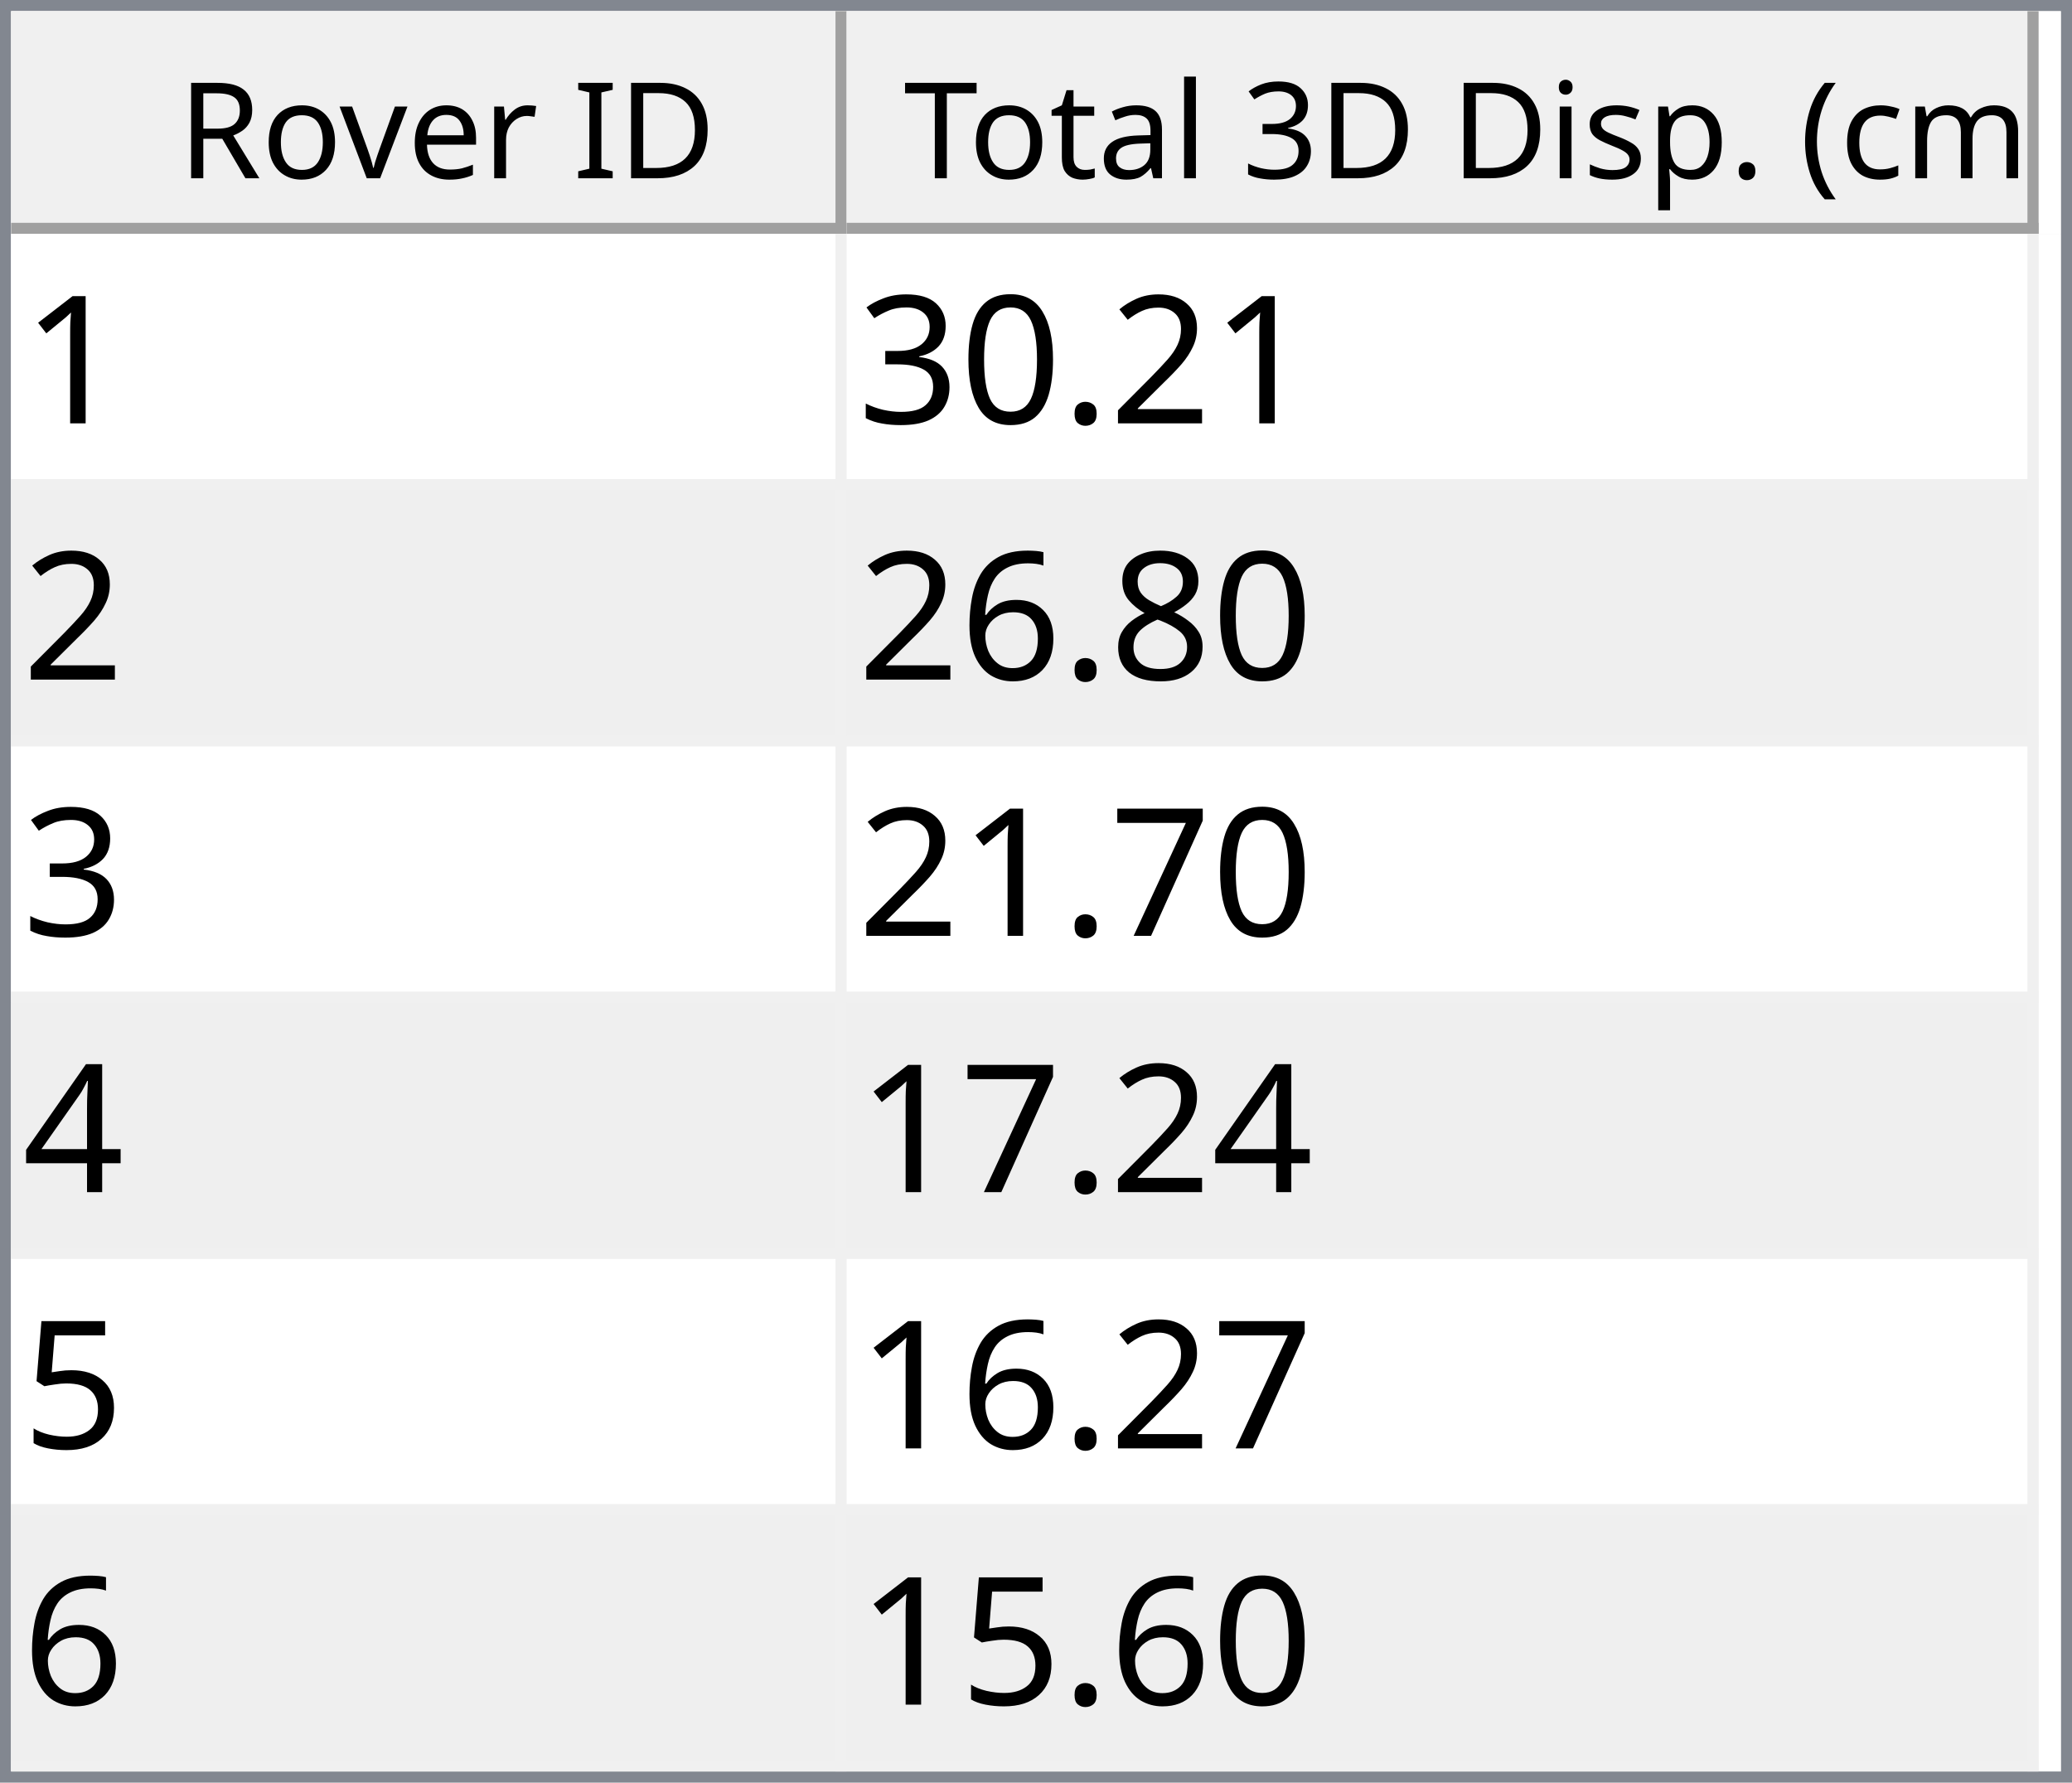
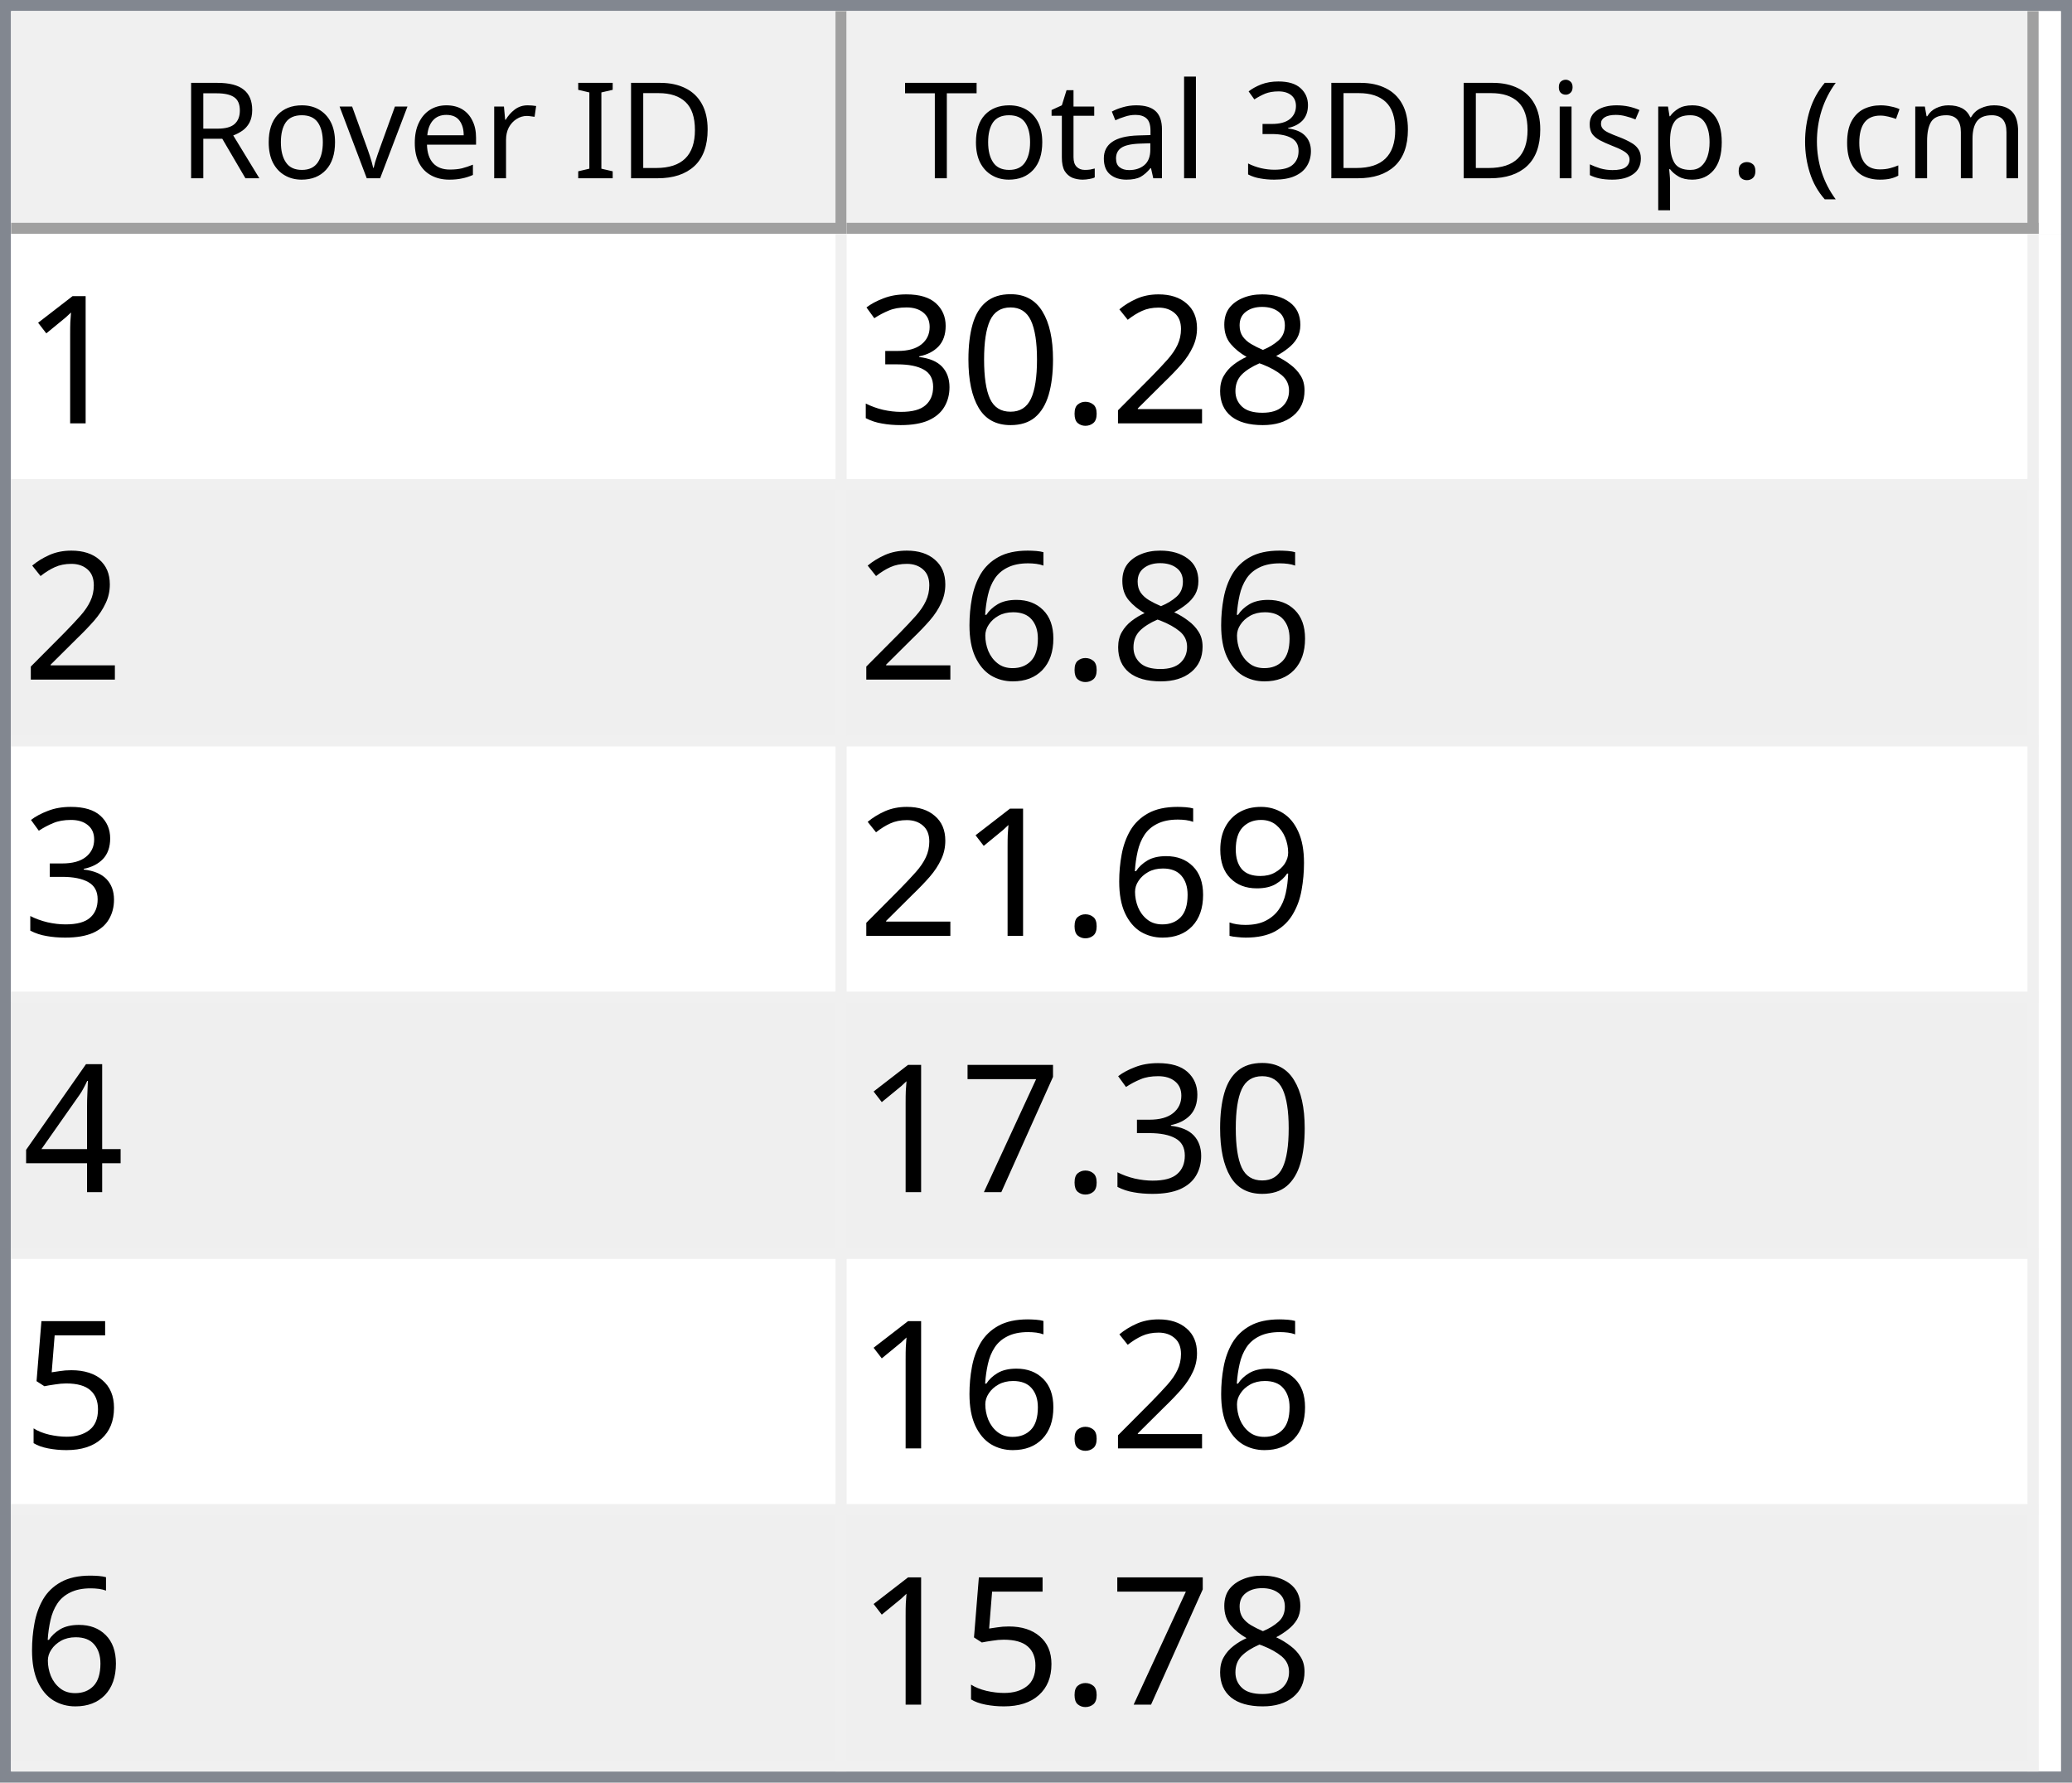
<svg xmlns="http://www.w3.org/2000/svg" style="fill-opacity:1; color-rendering:auto; color-interpolation:auto; text-rendering:auto; stroke:black; stroke-linecap:square; stroke-miterlimit:10; shape-rendering:auto; stroke-opacity:1; fill:black; stroke-dasharray:none; font-weight:normal; stroke-width:1; font-family:'Dialog'; font-style:normal; stroke-linejoin:miter; font-size:12px; stroke-dashoffset:0; image-rendering:auto;" width="186" height="160">
  <defs id="genericDefs" />
  <g>
    <defs id="defs1">
      <clipPath clipPathUnits="userSpaceOnUse" id="clipPath1">
        <path d="M0 0 L186 0 L186 160 L0 160 L0 0 Z" />
      </clipPath>
      <clipPath clipPathUnits="userSpaceOnUse" id="clipPath2">
        <path d="M0 0 L0 160 L186 160 L186 0 Z" />
      </clipPath>
      <clipPath clipPathUnits="userSpaceOnUse" id="clipPath3">
        <path d="M0 0 L0 20 L184 20 L184 0 Z" />
      </clipPath>
      <clipPath clipPathUnits="userSpaceOnUse" id="clipPath4">
        <path d="M0 0 L0 20 L75 20 L75 0 Z" />
      </clipPath>
      <clipPath clipPathUnits="userSpaceOnUse" id="clipPath5">
        <path d="M1 1 L1 19 L74 19 L74 1 Z" />
      </clipPath>
      <clipPath clipPathUnits="userSpaceOnUse" id="clipPath6">
        <path d="M0 0 L0 18 L73 18 L73 0 Z" />
      </clipPath>
      <clipPath clipPathUnits="userSpaceOnUse" id="clipPath7">
        <path d="M-0.5 -0.5 L-0.5 19.5 L74.5 19.5 L74.5 -0.5 Z" />
      </clipPath>
      <clipPath clipPathUnits="userSpaceOnUse" id="clipPath8">
        <path d="M0 0 L0 20 L107 20 L107 0 Z" />
      </clipPath>
      <clipPath clipPathUnits="userSpaceOnUse" id="clipPath9">
        <path d="M1 1 L1 19 L106 19 L106 1 Z" />
      </clipPath>
      <clipPath clipPathUnits="userSpaceOnUse" id="clipPath10">
        <path d="M0 0 L0 18 L105 18 L105 0 Z" />
      </clipPath>
      <clipPath clipPathUnits="userSpaceOnUse" id="clipPath11">
        <path d="M-0.5 -0.5 L-0.5 19.5 L106.5 19.5 L106.5 -0.5 Z" />
      </clipPath>
      <clipPath clipPathUnits="userSpaceOnUse" id="clipPath12">
        <path d="M0 0 L0 138 L184 138 L184 0 Z" />
      </clipPath>
      <clipPath clipPathUnits="userSpaceOnUse" id="clipPath13">
        <path d="M0 0 L0 138 L182 138 L182 0 Z" />
      </clipPath>
      <clipPath clipPathUnits="userSpaceOnUse" id="clipPath14">
        <path d="M-0.5 -0.5 L-0.5 137.5 L181.5 137.5 L181.5 -0.5 Z" />
      </clipPath>
      <clipPath clipPathUnits="userSpaceOnUse" id="clipPath15">
        <path d="M0 0 L0 22 L74 22 L74 0 Z" />
      </clipPath>
      <clipPath clipPathUnits="userSpaceOnUse" id="clipPath16">
        <path d="M0 0 L0 22 L106 22 L106 0 Z" />
      </clipPath>
      <font horiz-adv-x="64.551" id="font1">
        <font-face ascent="107.91" descent="25.098" units-per-em="100" style="font-style:normal; font-family:Segoe UI; font-weight:normal;" />
        <missing-glyph horiz-adv-x="64.551" d="M8.109 0 L8.109 68.266 L56.453 68.266 L56.453 0 L8.109 0 ZM15.328 7.234 L49.219 7.234 L49.219 61.031 L15.328 61.031 L15.328 7.234 Z" />
        <glyph unicode="D" horiz-adv-x="70.117" d="M9.188 0 L9.188 70.016 L28.516 70.016 Q65.531 70.016 65.531 35.891 Q65.531 19.672 55.25 9.836 Q44.969 0 27.734 0 L9.188 0 ZM17.391 62.594 L17.391 7.422 L27.828 7.422 Q41.609 7.422 49.273 14.797 Q56.938 22.172 56.938 35.688 Q56.938 62.594 28.328 62.594 L17.391 62.594 Z" />
        <glyph unicode="I" horiz-adv-x="26.611" d="M17.391 0 L9.188 0 L9.188 70.016 L17.391 70.016 L17.391 0 Z" />
        <glyph unicode=" " horiz-adv-x="27.393" d="" />
        <glyph unicode="r" horiz-adv-x="34.766" d="M34.188 41.891 Q32.078 43.5 28.125 43.5 Q23 43.5 19.555 38.672 Q16.109 33.844 16.109 25.484 L16.109 0 L8.109 0 L8.109 50 L16.109 50 L16.109 39.703 L16.312 39.703 Q18.016 44.969 21.531 47.922 Q25.047 50.875 29.391 50.875 Q32.516 50.875 34.188 50.203 L34.188 41.891 Z" />
        <glyph unicode="e" horiz-adv-x="52.295" d="M48.297 23 L12.984 23 Q13.188 14.656 17.484 10.109 Q21.781 5.562 29.297 5.562 Q37.75 5.562 44.828 11.141 L44.828 3.609 Q38.234 -1.172 27.391 -1.172 Q16.797 -1.172 10.742 5.641 Q4.688 12.453 4.688 24.812 Q4.688 36.469 11.305 43.82 Q17.922 51.172 27.734 51.172 Q37.547 51.172 42.922 44.828 Q48.297 38.484 48.297 27.203 L48.297 23 ZM40.094 29.781 Q40.047 36.719 36.75 40.578 Q33.453 44.438 27.594 44.438 Q21.922 44.438 17.969 40.383 Q14.016 36.328 13.094 29.781 L40.094 29.781 Z" />
        <glyph unicode="v" horiz-adv-x="47.9" d="M47.406 50 L27.484 0 L19.625 0 L0.688 50 L9.469 50 L22.172 13.672 Q23.578 9.672 23.922 6.688 L24.125 6.688 Q24.609 10.453 25.688 13.484 L38.969 50 L47.406 50 Z" />
        <glyph unicode="o" horiz-adv-x="58.594" d="M29 -1.172 Q17.922 -1.172 11.305 5.836 Q4.688 12.844 4.688 24.422 Q4.688 37.016 11.57 44.094 Q18.453 51.172 30.172 51.172 Q41.359 51.172 47.633 44.289 Q53.906 37.406 53.906 25.203 Q53.906 13.234 47.141 6.031 Q40.375 -1.172 29 -1.172 ZM29.594 44.438 Q21.875 44.438 17.383 39.188 Q12.891 33.938 12.891 24.703 Q12.891 15.828 17.43 10.695 Q21.969 5.562 29.594 5.562 Q37.359 5.562 41.531 10.594 Q45.703 15.625 45.703 24.906 Q45.703 34.281 41.531 39.359 Q37.359 44.438 29.594 44.438 Z" />
        <glyph unicode="R" horiz-adv-x="59.814" d="M59.375 0 L49.609 0 L37.891 19.625 Q36.281 22.359 34.766 24.289 Q33.25 26.219 31.664 27.438 Q30.078 28.656 28.25 29.219 Q26.422 29.781 24.125 29.781 L17.391 29.781 L17.391 0 L9.188 0 L9.188 70.016 L30.078 70.016 Q34.672 70.016 38.555 68.867 Q42.438 67.719 45.289 65.375 Q48.141 63.031 49.758 59.547 Q51.375 56.062 51.375 51.375 Q51.375 47.703 50.273 44.656 Q49.172 41.609 47.148 39.211 Q45.125 36.812 42.266 35.133 Q39.406 33.453 35.844 32.516 L35.844 32.328 Q37.594 31.547 38.891 30.547 Q40.188 29.547 41.359 28.18 Q42.531 26.812 43.68 25.078 Q44.828 23.344 46.234 21.047 L59.375 0 ZM17.391 62.594 L17.391 37.203 L28.516 37.203 Q31.594 37.203 34.203 38.133 Q36.812 39.062 38.719 40.797 Q40.625 42.531 41.703 45.047 Q42.781 47.562 42.781 50.688 Q42.781 56.297 39.141 59.445 Q35.5 62.594 28.609 62.594 L17.391 62.594 Z" />
        <glyph unicode=")" horiz-adv-x="30.176" d="M8.297 -15.922 L1.172 -15.922 Q16.406 2.344 16.406 26.812 Q16.406 51.469 1.078 70.016 L8.297 70.016 Q23.531 52.156 23.531 26.703 Q23.531 1.375 8.297 -15.922 Z" />
        <glyph unicode="m" horiz-adv-x="86.133" d="M79.109 0 L71.094 0 L71.094 28.719 Q71.094 37.016 68.531 40.727 Q65.969 44.438 59.906 44.438 Q54.781 44.438 51.195 39.75 Q47.609 35.062 47.609 28.516 L47.609 0 L39.594 0 L39.594 29.688 Q39.594 44.438 28.219 44.438 Q22.953 44.438 19.531 40.016 Q16.109 35.594 16.109 28.516 L16.109 0 L8.109 0 L8.109 50 L16.109 50 L16.109 42.094 L16.312 42.094 Q21.625 51.172 31.844 51.172 Q36.969 51.172 40.773 48.312 Q44.578 45.453 46 40.828 Q51.562 51.172 62.594 51.172 Q79.109 51.172 79.109 30.812 L79.109 0 Z" />
        <glyph unicode="c" horiz-adv-x="46.191" d="M42.188 2.297 Q36.422 -1.172 28.516 -1.172 Q17.828 -1.172 11.258 5.789 Q4.688 12.75 4.688 23.828 Q4.688 36.188 11.766 43.68 Q18.844 51.172 30.672 51.172 Q37.25 51.172 42.281 48.734 L42.281 40.531 Q36.719 44.438 30.375 44.438 Q22.703 44.438 17.797 38.945 Q12.891 33.453 12.891 24.516 Q12.891 15.719 17.508 10.641 Q22.125 5.562 29.891 5.562 Q36.422 5.562 42.188 9.906 L42.188 2.297 Z" />
        <glyph unicode="(" horiz-adv-x="30.176" d="M29.109 -15.922 L21.969 -15.922 Q6.844 1.375 6.844 26.703 Q6.844 52.156 21.969 70.016 L29.203 70.016 Q13.875 51.469 13.875 26.812 Q13.875 2.344 29.109 -15.922 Z" />
        <glyph unicode="." horiz-adv-x="21.68" d="M10.891 -1.078 Q8.641 -1.078 7.055 0.539 Q5.469 2.156 5.469 4.391 Q5.469 6.641 7.055 8.273 Q8.641 9.906 10.891 9.906 Q13.188 9.906 14.797 8.273 Q16.406 6.641 16.406 4.391 Q16.406 2.156 14.797 0.539 Q13.188 -1.078 10.891 -1.078 Z" />
        <glyph unicode="p" horiz-adv-x="58.789" d="M16.312 7.234 L16.109 7.234 L16.109 -23 L8.109 -23 L8.109 50 L16.109 50 L16.109 41.219 L16.312 41.219 Q22.219 51.172 33.594 51.172 Q43.266 51.172 48.688 44.461 Q54.109 37.75 54.109 26.469 Q54.109 13.922 48 6.375 Q41.891 -1.172 31.297 -1.172 Q21.578 -1.172 16.312 7.234 ZM16.109 27.391 L16.109 20.406 Q16.109 14.203 20.141 9.883 Q24.172 5.562 30.375 5.562 Q37.641 5.562 41.773 11.133 Q45.906 16.703 45.906 26.609 Q45.906 34.969 42.047 39.703 Q38.188 44.438 31.594 44.438 Q24.609 44.438 20.359 39.578 Q16.109 34.719 16.109 27.391 Z" />
        <glyph unicode="s" horiz-adv-x="42.432" d="M5.078 1.812 L5.078 10.406 Q11.625 5.562 19.484 5.562 Q30.031 5.562 30.031 12.594 Q30.031 14.594 29.125 15.992 Q28.219 17.391 26.68 18.461 Q25.141 19.531 23.07 20.383 Q21 21.234 18.609 22.172 Q15.281 23.484 12.766 24.828 Q10.25 26.172 8.57 27.859 Q6.891 29.547 6.031 31.695 Q5.172 33.844 5.172 36.719 Q5.172 40.234 6.789 42.945 Q8.406 45.656 11.086 47.484 Q13.766 49.312 17.211 50.242 Q20.656 51.172 24.312 51.172 Q30.812 51.172 35.938 48.922 L35.938 40.828 Q30.422 44.438 23.25 44.438 Q21 44.438 19.195 43.922 Q17.391 43.406 16.094 42.477 Q14.797 41.547 14.086 40.258 Q13.375 38.969 13.375 37.406 Q13.375 35.453 14.086 34.133 Q14.797 32.812 16.164 31.789 Q17.531 30.766 19.484 29.938 Q21.438 29.109 23.922 28.125 Q27.25 26.859 29.883 25.516 Q32.516 24.172 34.375 22.484 Q36.234 20.797 37.234 18.602 Q38.234 16.406 38.234 13.375 Q38.234 9.672 36.602 6.938 Q34.969 4.203 32.234 2.398 Q29.5 0.594 25.93 -0.289 Q22.359 -1.172 18.453 -1.172 Q10.75 -1.172 5.078 1.812 Z" />
        <glyph unicode="i" horiz-adv-x="24.219" d="M12.203 62.703 Q10.062 62.703 8.547 64.164 Q7.031 65.625 7.031 67.875 Q7.031 70.125 8.547 71.609 Q10.062 73.094 12.203 73.094 Q14.406 73.094 15.945 71.609 Q17.484 70.125 17.484 67.875 Q17.484 65.719 15.945 64.211 Q14.406 62.703 12.203 62.703 ZM16.109 0 L8.109 0 L8.109 50 L16.109 50 L16.109 0 Z" />
        <glyph unicode="3" horiz-adv-x="53.906" d="M46.531 19.828 Q46.531 15.094 44.75 11.211 Q42.969 7.328 39.719 4.57 Q36.469 1.812 31.93 0.297 Q27.391 -1.219 21.922 -1.219 Q11.922 -1.219 6 2.594 L6 11.188 Q13.094 5.609 22.219 5.609 Q25.875 5.609 28.828 6.539 Q31.781 7.469 33.906 9.227 Q36.031 10.984 37.18 13.477 Q38.328 15.969 38.328 19.094 Q38.328 32.812 18.797 32.812 L12.984 32.812 L12.984 39.594 L18.5 39.594 Q35.797 39.594 35.797 52.484 Q35.797 64.406 22.609 64.406 Q15.188 64.406 8.688 59.422 L8.688 67.188 Q15.375 71.188 24.609 71.188 Q29 71.188 32.57 69.969 Q36.141 68.75 38.68 66.555 Q41.219 64.359 42.609 61.281 Q44 58.203 44 54.5 Q44 40.672 30.031 36.719 L30.031 36.531 Q33.594 36.141 36.625 34.797 Q39.656 33.453 41.852 31.305 Q44.047 29.156 45.289 26.25 Q46.531 23.344 46.531 19.828 Z" />
        <glyph unicode="l" horiz-adv-x="24.219" d="M16.109 0 L8.109 0 L8.109 74.031 L16.109 74.031 L16.109 0 Z" />
        <glyph unicode="a" horiz-adv-x="50.879" d="M43.891 0 L35.891 0 L35.891 7.812 L35.688 7.812 Q30.469 -1.172 20.312 -1.172 Q12.844 -1.172 8.617 2.781 Q4.391 6.734 4.391 13.281 Q4.391 27.297 20.906 29.594 L35.891 31.688 Q35.891 44.438 25.594 44.438 Q16.547 44.438 9.281 38.281 L9.281 46.484 Q16.656 51.172 26.266 51.172 Q43.891 51.172 43.891 32.516 L43.891 0 ZM35.891 25.297 L23.828 23.641 Q18.266 22.859 15.43 20.875 Q12.594 18.891 12.594 13.875 Q12.594 10.203 15.211 7.883 Q17.828 5.562 22.172 5.562 Q28.125 5.562 32.008 9.742 Q35.891 13.922 35.891 20.312 L35.891 25.297 Z" />
        <glyph unicode="t" horiz-adv-x="33.887" d="M31.297 0.484 Q28.469 -1.078 23.828 -1.078 Q10.688 -1.078 10.688 13.578 L10.688 43.172 L2.094 43.172 L2.094 50 L10.688 50 L10.688 62.203 L18.703 64.797 L18.703 50 L31.297 50 L31.297 43.172 L18.703 43.172 L18.703 14.984 Q18.703 9.969 20.414 7.82 Q22.125 5.672 26.078 5.672 Q29.109 5.672 31.297 7.328 L31.297 0.484 Z" />
        <glyph unicode="T" horiz-adv-x="52.393" d="M50.594 62.594 L30.375 62.594 L30.375 0 L22.172 0 L22.172 62.594 L2 62.594 L2 70.016 L50.594 70.016 L50.594 62.594 Z" />
      </font>
      <font horiz-adv-x="75.0" id="font2">
        <font-face ascent="100.537" descent="21.973" units-per-em="100" style="font-style:normal; font-family:sans-serif; font-weight:normal;" />
        <missing-glyph horiz-adv-x="75.0" d="M12.5 0 L12.5 62.5 L62.5 62.5 L62.5 0 L12.5 0 ZM14.062 1.562 L60.938 1.562 L60.938 60.938 L14.062 60.938 L14.062 1.562 Z" />
        <glyph unicode="1" horiz-adv-x="55.615" d="M37.25 0 L28.469 0 L28.469 56 Q25.297 52.984 20.141 49.953 Q14.984 46.922 10.891 45.406 L10.891 53.906 Q18.266 57.375 23.781 62.305 Q29.297 67.234 31.594 71.875 L37.25 71.875 L37.25 0 Z" />
+         <glyph unicode="8" horiz-adv-x="55.615" d="M17.672 38.812 Q12.203 40.828 9.57 44.539 Q6.938 48.25 6.938 53.422 Q6.938 61.234 12.555 66.555 Q18.172 71.875 27.484 71.875 Q36.859 71.875 42.578 66.43 Q48.297 60.984 48.297 53.172 Q48.297 48.188 45.68 44.508 Q43.062 40.828 37.75 38.812 Q44.344 36.672 47.781 31.883 Q51.219 27.094 51.219 20.453 Q51.219 11.281 44.727 5.031 Q38.234 -1.219 27.641 -1.219 Q17.047 -1.219 10.547 5.055 Q4.047 11.328 4.047 20.703 Q4.047 27.688 7.594 32.398 Q11.141 37.109 17.672 38.812 ZM15.922 53.719 Q15.922 48.641 19.195 45.414 Q22.469 42.188 27.688 42.188 Q32.766 42.188 36.016 45.383 Q39.266 48.578 39.266 53.219 Q39.266 58.062 35.914 61.359 Q32.562 64.656 27.594 64.656 Q22.562 64.656 19.242 61.43 Q15.922 58.203 15.922 53.719 ZM13.094 20.656 Q13.094 16.891 14.875 13.375 Q16.656 9.859 20.172 7.93 Q23.688 6 27.734 6 Q34.031 6 38.133 10.055 Q42.234 14.109 42.234 20.359 Q42.234 26.703 38.016 30.859 Q33.797 35.016 27.438 35.016 Q21.234 35.016 17.164 30.914 Q13.094 26.812 13.094 20.656 Z" />
        <glyph unicode="2" horiz-adv-x="55.615" d="M50.344 8.453 L50.344 0 L3.031 0 Q2.938 3.172 4.047 6.109 Q5.859 10.938 9.836 15.625 Q13.812 20.312 21.344 26.469 Q33.016 36.031 37.117 41.625 Q41.219 47.219 41.219 52.203 Q41.219 57.422 37.477 61.008 Q33.734 64.594 27.734 64.594 Q21.391 64.594 17.578 60.789 Q13.766 56.984 13.719 50.25 L4.688 51.172 Q5.609 61.281 11.664 66.578 Q17.719 71.875 27.938 71.875 Q38.234 71.875 44.242 66.164 Q50.25 60.453 50.25 52 Q50.25 47.703 48.492 43.555 Q46.734 39.406 42.656 34.812 Q38.578 30.219 29.109 22.219 Q21.188 15.578 18.945 13.211 Q16.703 10.844 15.234 8.453 L50.344 8.453 Z" />
        <glyph unicode="." horiz-adv-x="27.783" d="M9.078 0 L9.078 10.016 L19.094 10.016 L19.094 0 L9.078 0 Z" />
        <glyph unicode="0" horiz-adv-x="55.615" d="M4.156 35.297 Q4.156 48 6.766 55.742 Q9.375 63.484 14.523 67.68 Q19.672 71.875 27.484 71.875 Q33.25 71.875 37.594 69.555 Q41.938 67.234 44.773 62.867 Q47.609 58.5 49.219 52.227 Q50.828 45.953 50.828 35.297 Q50.828 22.703 48.242 14.969 Q45.656 7.234 40.508 3.008 Q35.359 -1.219 27.484 -1.219 Q17.141 -1.219 11.234 6.203 Q4.156 15.141 4.156 35.297 ZM13.188 35.297 Q13.188 17.672 17.312 11.836 Q21.438 6 27.484 6 Q33.547 6 37.672 11.859 Q41.797 17.719 41.797 35.297 Q41.797 52.984 37.672 58.789 Q33.547 64.594 27.391 64.594 Q21.344 64.594 17.719 59.469 Q13.188 52.938 13.188 35.297 Z" />
        <glyph unicode="3" horiz-adv-x="55.615" d="M4.203 18.891 L12.984 20.062 Q14.5 12.594 18.141 9.297 Q21.781 6 27 6 Q33.203 6 37.477 10.297 Q41.75 14.594 41.75 20.953 Q41.75 27 37.797 30.93 Q33.844 34.859 27.734 34.859 Q25.25 34.859 21.531 33.891 L22.516 41.609 Q23.391 41.5 23.922 41.5 Q29.547 41.5 34.039 44.43 Q38.531 47.359 38.531 53.469 Q38.531 58.297 35.258 61.477 Q31.984 64.656 26.812 64.656 Q21.688 64.656 18.266 61.43 Q14.844 58.203 13.875 51.766 L5.078 53.328 Q6.688 62.156 12.398 67.016 Q18.109 71.875 26.609 71.875 Q32.469 71.875 37.398 69.359 Q42.328 66.844 44.945 62.5 Q47.562 58.156 47.562 53.266 Q47.562 48.641 45.07 44.828 Q42.578 41.016 37.703 38.766 Q44.047 37.312 47.562 32.695 Q51.078 28.078 51.078 21.141 Q51.078 11.766 44.242 5.25 Q37.406 -1.266 26.953 -1.266 Q17.531 -1.266 11.305 4.352 Q5.078 9.969 4.203 18.891 Z" />
-         <glyph unicode="8" horiz-adv-x="55.615" d="M17.672 38.812 Q12.203 40.828 9.57 44.539 Q6.938 48.25 6.938 53.422 Q6.938 61.234 12.555 66.555 Q18.172 71.875 27.484 71.875 Q36.859 71.875 42.578 66.43 Q48.297 60.984 48.297 53.172 Q48.297 48.188 45.68 44.508 Q43.062 40.828 37.75 38.812 Q44.344 36.672 47.781 31.883 Q51.219 27.094 51.219 20.453 Q51.219 11.281 44.727 5.031 Q38.234 -1.219 27.641 -1.219 Q17.047 -1.219 10.547 5.055 Q4.047 11.328 4.047 20.703 Q4.047 27.688 7.594 32.398 Q11.141 37.109 17.672 38.812 ZM15.922 53.719 Q15.922 48.641 19.195 45.414 Q22.469 42.188 27.688 42.188 Q32.766 42.188 36.016 45.383 Q39.266 48.578 39.266 53.219 Q39.266 58.062 35.914 61.359 Q32.562 64.656 27.594 64.656 Q22.562 64.656 19.242 61.43 Q15.922 58.203 15.922 53.719 ZM13.094 20.656 Q13.094 16.891 14.875 13.375 Q16.656 9.859 20.172 7.93 Q23.688 6 27.734 6 Q34.031 6 38.133 10.055 Q42.234 14.109 42.234 20.359 Q42.234 26.703 38.016 30.859 Q33.797 35.016 27.438 35.016 Q21.234 35.016 17.164 30.914 Q13.094 26.812 13.094 20.656 Z" />
        <glyph unicode="6" horiz-adv-x="55.615" d="M49.75 54.047 L41.016 53.375 Q39.844 58.547 37.703 60.891 Q34.125 64.656 28.906 64.656 Q24.703 64.656 21.531 62.312 Q17.391 59.281 14.992 53.469 Q12.594 47.656 12.5 36.922 Q15.672 41.75 20.266 44.094 Q24.859 46.438 29.891 46.438 Q38.672 46.438 44.852 39.969 Q51.031 33.5 51.031 23.25 Q51.031 16.5 48.125 10.719 Q45.219 4.938 40.141 1.859 Q35.062 -1.219 28.609 -1.219 Q17.625 -1.219 10.695 6.859 Q3.766 14.938 3.766 33.5 Q3.766 54.25 11.422 63.672 Q18.109 71.875 29.438 71.875 Q37.891 71.875 43.289 67.141 Q48.688 62.406 49.75 54.047 ZM13.875 23.188 Q13.875 18.656 15.797 14.508 Q17.719 10.359 21.188 8.18 Q24.656 6 28.469 6 Q34.031 6 38.039 10.492 Q42.047 14.984 42.047 22.703 Q42.047 30.125 38.086 34.398 Q34.125 38.672 28.125 38.672 Q22.172 38.672 18.023 34.398 Q13.875 30.125 13.875 23.188 Z" />
+         <glyph unicode="9" horiz-adv-x="55.615" d="M5.469 16.547 L13.922 17.328 Q14.984 11.375 18.016 8.688 Q21.047 6 25.781 6 Q29.828 6 32.883 7.859 Q35.938 9.719 37.891 12.82 Q39.844 15.922 41.164 21.195 Q42.484 26.469 42.484 31.938 Q42.484 32.516 42.438 33.688 Q39.797 29.5 35.234 26.883 Q30.672 24.266 25.344 24.266 Q16.453 24.266 10.305 30.711 Q4.156 37.156 4.156 47.703 Q4.156 58.594 10.578 65.234 Q17 71.875 26.656 71.875 Q33.641 71.875 39.43 68.117 Q45.219 64.359 48.219 57.398 Q51.219 50.438 51.219 37.25 Q51.219 23.531 48.242 15.406 Q45.266 7.281 39.383 3.031 Q33.5 -1.219 25.594 -1.219 Q17.188 -1.219 11.867 3.445 Q6.547 8.109 5.469 16.547 ZM41.453 48.141 Q41.453 55.719 37.43 60.156 Q33.406 64.594 27.734 64.594 Q21.875 64.594 17.531 59.812 Q13.188 55.031 13.188 47.406 Q13.188 40.578 17.312 36.305 Q21.438 32.031 27.484 32.031 Q33.594 32.031 37.523 36.305 Q41.453 40.578 41.453 48.141 Z" />
+         <glyph unicode="4" horiz-adv-x="55.615" d="M32.328 0 L32.328 17.141 L1.266 17.141 L1.266 25.203 L33.938 71.578 L41.109 71.578 L41.109 25.203 L50.781 25.203 L50.781 17.141 L41.109 17.141 L41.109 0 L32.328 0 ZM32.328 25.203 L32.328 57.469 L9.906 25.203 L32.328 25.203 Z" />
        <glyph unicode="7" horiz-adv-x="55.615" d="M4.734 62.203 L4.734 70.656 L51.078 70.656 L51.078 63.812 Q44.234 56.547 37.523 44.484 Q30.812 32.422 27.156 19.672 Q24.516 10.688 23.781 0 L14.75 0 Q14.891 8.453 18.062 20.414 Q21.234 32.375 27.172 43.484 Q33.109 54.594 39.797 62.203 L4.734 62.203 Z" />
-         <glyph unicode="4" horiz-adv-x="55.615" d="M32.328 0 L32.328 17.141 L1.266 17.141 L1.266 25.203 L33.938 71.578 L41.109 71.578 L41.109 25.203 L50.781 25.203 L50.781 17.141 L41.109 17.141 L41.109 0 L32.328 0 ZM32.328 25.203 L32.328 57.469 L9.906 25.203 L32.328 25.203 Z" />
        <glyph unicode="5" horiz-adv-x="55.615" d="M4.156 18.75 L13.375 19.531 Q14.406 12.797 18.141 9.398 Q21.875 6 27.156 6 Q33.5 6 37.891 10.789 Q42.281 15.578 42.281 23.484 Q42.281 31 38.062 35.352 Q33.844 39.703 27 39.703 Q22.75 39.703 19.336 37.773 Q15.922 35.844 13.969 32.766 L5.719 33.844 L12.641 70.609 L48.25 70.609 L48.25 62.203 L19.672 62.203 L15.828 42.969 Q22.266 47.469 29.344 47.469 Q38.719 47.469 45.164 40.969 Q51.609 34.469 51.609 24.266 Q51.609 14.547 45.953 7.469 Q39.062 -1.219 27.156 -1.219 Q17.391 -1.219 11.211 4.25 Q5.031 9.719 4.156 18.75 Z" />
      </font>
    </defs>
    <g style="fill:white; stroke:white;">
      <rect x="0" y="0" width="186" style="clip-path:url(#clipPath1); stroke:none;" height="160" />
    </g>
    <g style="fill:white; text-rendering:optimizeSpeed; color-rendering:optimizeSpeed; image-rendering:optimizeSpeed; shape-rendering:crispEdges; stroke:white; color-interpolation:sRGB;">
      <rect x="0" width="186" height="160" y="0" style="stroke:none;" />
      <path style="stroke:none;" d="M0 160 L186 160 L186 0 L0 0 Z" />
    </g>
    <g style="fill:rgb(240,240,240); font-family:'Segoe UI'; stroke:rgb(240,240,240);">
      <rect x="0" y="0" width="186" style="clip-path:url(#clipPath2); stroke:none;" height="160" />
    </g>
    <g style="fill:rgb(130,135,144); font-family:'Segoe UI'; stroke:rgb(130,135,144);">
      <path d="M0 0 L186 0 L186 160 L0 160 L0 0 ZM1 1 L185 1 L185 159 L1 159 L1 1 Z" style="fill-rule:evenodd; clip-path:url(#clipPath2); stroke:none;" />
    </g>
    <g style="fill:white; font-family:'Segoe UI'; stroke:white;" transform="translate(1,1)">
      <rect x="0" y="0" width="184" style="clip-path:url(#clipPath3); stroke:none;" height="20" />
    </g>
    <g style="fill:rgb(240,240,240); font-family:'Segoe UI'; stroke:rgb(240,240,240);" transform="translate(1,1)">
      <rect x="0" y="0" width="75" style="clip-path:url(#clipPath4); stroke:none;" height="20" />
    </g>
    <g style="font-family:'Segoe UI';" transform="translate(2,2)">
      <text x="14" xml:space="preserve" y="14" style="clip-path:url(#clipPath6); stroke:none;">Rover ID</text>
    </g>
    <g style="fill:rgb(160,160,160); font-family:'Segoe UI'; stroke:rgb(160,160,160); stroke-linejoin:bevel;" transform="translate(1.5,1.5)">
      <line x1="74" x2="74" y1="0" style="fill:none; clip-path:url(#clipPath7);" y2="19" />
    </g>
    <g style="fill:rgb(160,160,160); font-family:'Segoe UI'; stroke:rgb(160,160,160); stroke-linejoin:bevel;" transform="matrix(1,0,0,1,1,1) translate(0.5,0.5)">
      <line x1="0" x2="74" y1="19" style="fill:none; clip-path:url(#clipPath7);" y2="19" />
    </g>
    <g style="fill:rgb(240,240,240); font-family:'Segoe UI'; stroke:rgb(240,240,240);" transform="translate(76,1)">
      <rect x="0" y="0" width="107" style="clip-path:url(#clipPath8); stroke:none;" height="20" />
    </g>
    <g style="font-family:'Segoe UI';" transform="translate(77,2)">
      <text x="1" xml:space="preserve" y="14" style="clip-path:url(#clipPath10); stroke:none;"> Total 3D Disp. (cm)</text>
    </g>
    <g style="fill:rgb(160,160,160); font-family:'Segoe UI'; stroke:rgb(160,160,160); stroke-linejoin:bevel;" transform="translate(76.5,1.5)">
      <line x1="106" x2="106" y1="0" style="fill:none; clip-path:url(#clipPath11);" y2="19" />
    </g>
    <g style="fill:rgb(160,160,160); font-family:'Segoe UI'; stroke:rgb(160,160,160); stroke-linejoin:bevel;" transform="matrix(1,0,0,1,76,1) translate(0.5,0.5)">
      <line x1="0" x2="106" y1="19" style="fill:none; clip-path:url(#clipPath11);" y2="19" />
    </g>
    <g style="fill:white; font-family:'Segoe UI'; stroke:white;" transform="translate(1,21)">
      <rect x="0" y="0" width="184" style="clip-path:url(#clipPath12); stroke:none;" height="138" />
    </g>
    <g style="fill:rgb(240,240,240); font-size:16px; font-family:sans-serif; stroke:rgb(240,240,240);" transform="translate(1,21)">
      <rect x="0" y="0" width="182" style="clip-path:url(#clipPath13); stroke:none;" height="138" />
      <line transform="translate(0.5,0.5)" x1="0" x2="181" y1="22" style="clip-path:url(#clipPath14); fill:none; stroke-linejoin:bevel;" y2="22" />
    </g>
    <g transform="matrix(1,0,0,1,1,21) translate(0.5,0.5)" style="fill:rgb(240,240,240); font-size:16px; font-family:sans-serif; stroke:rgb(240,240,240); stroke-linejoin:bevel;">
      <line x1="0" x2="181" y1="45" style="fill:none; clip-path:url(#clipPath14);" y2="45" />
    </g>
    <g transform="matrix(1,0,0,1,1,21) translate(0.5,0.5)" style="fill:rgb(240,240,240); font-size:16px; font-family:sans-serif; stroke:rgb(240,240,240); stroke-linejoin:bevel;">
      <line x1="0" x2="181" y1="68" style="fill:none; clip-path:url(#clipPath14);" y2="68" />
    </g>
    <g transform="matrix(1,0,0,1,1,21) translate(0.5,0.5)" style="fill:rgb(240,240,240); font-size:16px; font-family:sans-serif; stroke:rgb(240,240,240); stroke-linejoin:bevel;">
      <line x1="0" x2="181" y1="91" style="fill:none; clip-path:url(#clipPath14);" y2="91" />
    </g>
    <g transform="matrix(1,0,0,1,1,21) translate(0.5,0.5)" style="fill:rgb(240,240,240); font-size:16px; font-family:sans-serif; stroke:rgb(240,240,240); stroke-linejoin:bevel;">
      <line x1="0" x2="181" y1="114" style="fill:none; clip-path:url(#clipPath14);" y2="114" />
    </g>
    <g transform="matrix(1,0,0,1,1,21) translate(0.5,0.5)" style="fill:rgb(240,240,240); font-size:16px; font-family:sans-serif; stroke:rgb(240,240,240); stroke-linejoin:bevel;">
      <line x1="0" x2="181" y1="137" style="fill:none; clip-path:url(#clipPath14);" y2="137" />
    </g>
    <g transform="matrix(1,0,0,1,1,21) translate(0.5,0.5)" style="fill:rgb(240,240,240); font-size:16px; font-family:sans-serif; stroke:rgb(240,240,240); stroke-linejoin:bevel;">
      <line x1="74" x2="74" y1="0" style="fill:none; clip-path:url(#clipPath14);" y2="137" />
    </g>
    <g transform="matrix(1,0,0,1,1,21) translate(0.5,0.5)" style="fill:rgb(240,240,240); font-size:16px; font-family:sans-serif; stroke:rgb(240,240,240); stroke-linejoin:bevel;">
      <line x1="181" x2="181" y1="0" style="fill:none; clip-path:url(#clipPath14);" y2="137" />
    </g>
    <g style="fill:white; font-size:16px; font-family:sans-serif; stroke:white;" transform="matrix(1,0,0,1,1,21)">
      <rect x="0" y="0" width="74" style="clip-path:url(#clipPath15); stroke:none;" height="22" />
      <text x="1" y="17" style="fill:black; clip-path:url(#clipPath15); stroke:none;" xml:space="preserve">1</text>
    </g>
    <g style="fill:white; font-size:16px; font-family:sans-serif; stroke:white;" transform="matrix(1,0,0,1,1,21) translate(75,0)">
      <rect x="0" y="0" width="106" style="clip-path:url(#clipPath16); stroke:none;" height="22" />
-       <text x="1" y="17" style="fill:black; clip-path:url(#clipPath16); stroke:none;" xml:space="preserve">30.21</text>
+       <text x="1" y="17" style="fill:black; clip-path:url(#clipPath16); stroke:none;" xml:space="preserve">30.28</text>
    </g>
    <g style="fill:rgb(239,239,239); font-size:16px; font-family:sans-serif; stroke:rgb(239,239,239);" transform="matrix(1,0,0,1,1,21) translate(0,23)">
      <rect x="0" y="0" width="74" style="clip-path:url(#clipPath15); stroke:none;" height="22" />
      <text x="1" y="17" style="fill:black; clip-path:url(#clipPath15); stroke:none;" xml:space="preserve">2</text>
    </g>
    <g style="fill:rgb(239,239,239); font-size:16px; font-family:sans-serif; stroke:rgb(239,239,239);" transform="matrix(1,0,0,1,1,21) translate(75,23)">
      <rect x="0" y="0" width="106" style="clip-path:url(#clipPath16); stroke:none;" height="22" />
-       <text x="1" y="17" style="fill:black; clip-path:url(#clipPath16); stroke:none;" xml:space="preserve">26.80</text>
+       <text x="1" y="17" style="fill:black; clip-path:url(#clipPath16); stroke:none;" xml:space="preserve">26.86</text>
    </g>
    <g style="fill:white; font-size:16px; font-family:sans-serif; stroke:white;" transform="matrix(1,0,0,1,1,21) translate(0,46)">
      <rect x="0" y="0" width="74" style="clip-path:url(#clipPath15); stroke:none;" height="22" />
      <text x="1" y="17" style="fill:black; clip-path:url(#clipPath15); stroke:none;" xml:space="preserve">3</text>
    </g>
    <g style="fill:white; font-size:16px; font-family:sans-serif; stroke:white;" transform="matrix(1,0,0,1,1,21) translate(75,46)">
      <rect x="0" y="0" width="106" style="clip-path:url(#clipPath16); stroke:none;" height="22" />
-       <text x="1" y="17" style="fill:black; clip-path:url(#clipPath16); stroke:none;" xml:space="preserve">21.70</text>
+       <text x="1" y="17" style="fill:black; clip-path:url(#clipPath16); stroke:none;" xml:space="preserve">21.69</text>
    </g>
    <g style="fill:rgb(239,239,239); font-size:16px; font-family:sans-serif; stroke:rgb(239,239,239);" transform="matrix(1,0,0,1,1,21) translate(0,69)">
      <rect x="0" y="0" width="74" style="clip-path:url(#clipPath15); stroke:none;" height="22" />
      <text x="1" y="17" style="fill:black; clip-path:url(#clipPath15); stroke:none;" xml:space="preserve">4</text>
    </g>
    <g style="fill:rgb(239,239,239); font-size:16px; font-family:sans-serif; stroke:rgb(239,239,239);" transform="matrix(1,0,0,1,1,21) translate(75,69)">
      <rect x="0" y="0" width="106" style="clip-path:url(#clipPath16); stroke:none;" height="22" />
-       <text x="1" y="17" style="fill:black; clip-path:url(#clipPath16); stroke:none;" xml:space="preserve">17.24</text>
+       <text x="1" y="17" style="fill:black; clip-path:url(#clipPath16); stroke:none;" xml:space="preserve">17.30</text>
    </g>
    <g style="fill:white; font-size:16px; font-family:sans-serif; stroke:white;" transform="matrix(1,0,0,1,1,21) translate(0,92)">
      <rect x="0" y="0" width="74" style="clip-path:url(#clipPath15); stroke:none;" height="22" />
      <text x="1" y="17" style="fill:black; clip-path:url(#clipPath15); stroke:none;" xml:space="preserve">5</text>
    </g>
    <g style="fill:white; font-size:16px; font-family:sans-serif; stroke:white;" transform="matrix(1,0,0,1,1,21) translate(75,92)">
      <rect x="0" y="0" width="106" style="clip-path:url(#clipPath16); stroke:none;" height="22" />
-       <text x="1" y="17" style="fill:black; clip-path:url(#clipPath16); stroke:none;" xml:space="preserve">16.27</text>
+       <text x="1" y="17" style="fill:black; clip-path:url(#clipPath16); stroke:none;" xml:space="preserve">16.26</text>
    </g>
    <g style="fill:rgb(239,239,239); font-size:16px; font-family:sans-serif; stroke:rgb(239,239,239);" transform="matrix(1,0,0,1,1,21) translate(0,115)">
      <rect x="0" y="0" width="74" style="clip-path:url(#clipPath15); stroke:none;" height="22" />
      <text x="1" y="17" style="fill:black; clip-path:url(#clipPath15); stroke:none;" xml:space="preserve">6</text>
    </g>
    <g style="fill:rgb(239,239,239); font-size:16px; font-family:sans-serif; stroke:rgb(239,239,239);" transform="matrix(1,0,0,1,1,21) translate(75,115)">
      <rect x="0" y="0" width="106" style="clip-path:url(#clipPath16); stroke:none;" height="22" />
-       <text x="1" y="17" style="fill:black; clip-path:url(#clipPath16); stroke:none;" xml:space="preserve">15.60</text>
+       <text x="1" y="17" style="fill:black; clip-path:url(#clipPath16); stroke:none;" xml:space="preserve">15.78</text>
    </g>
  </g>
</svg>
